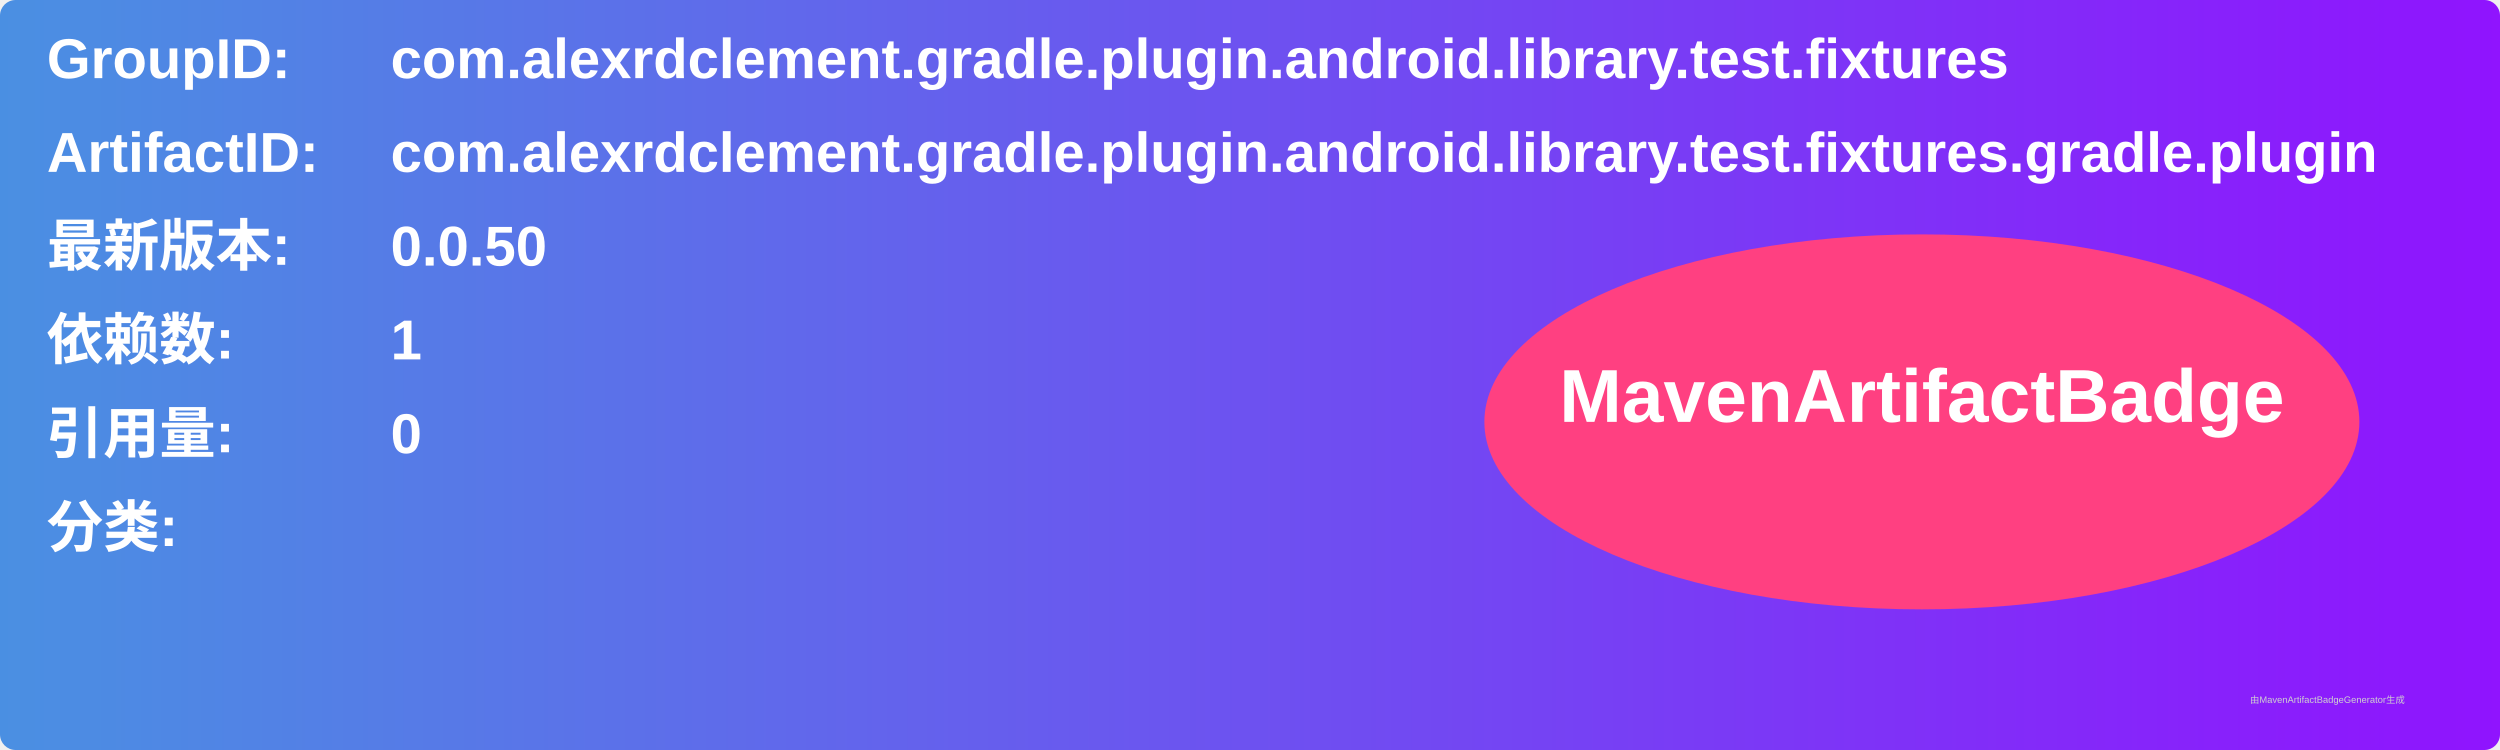
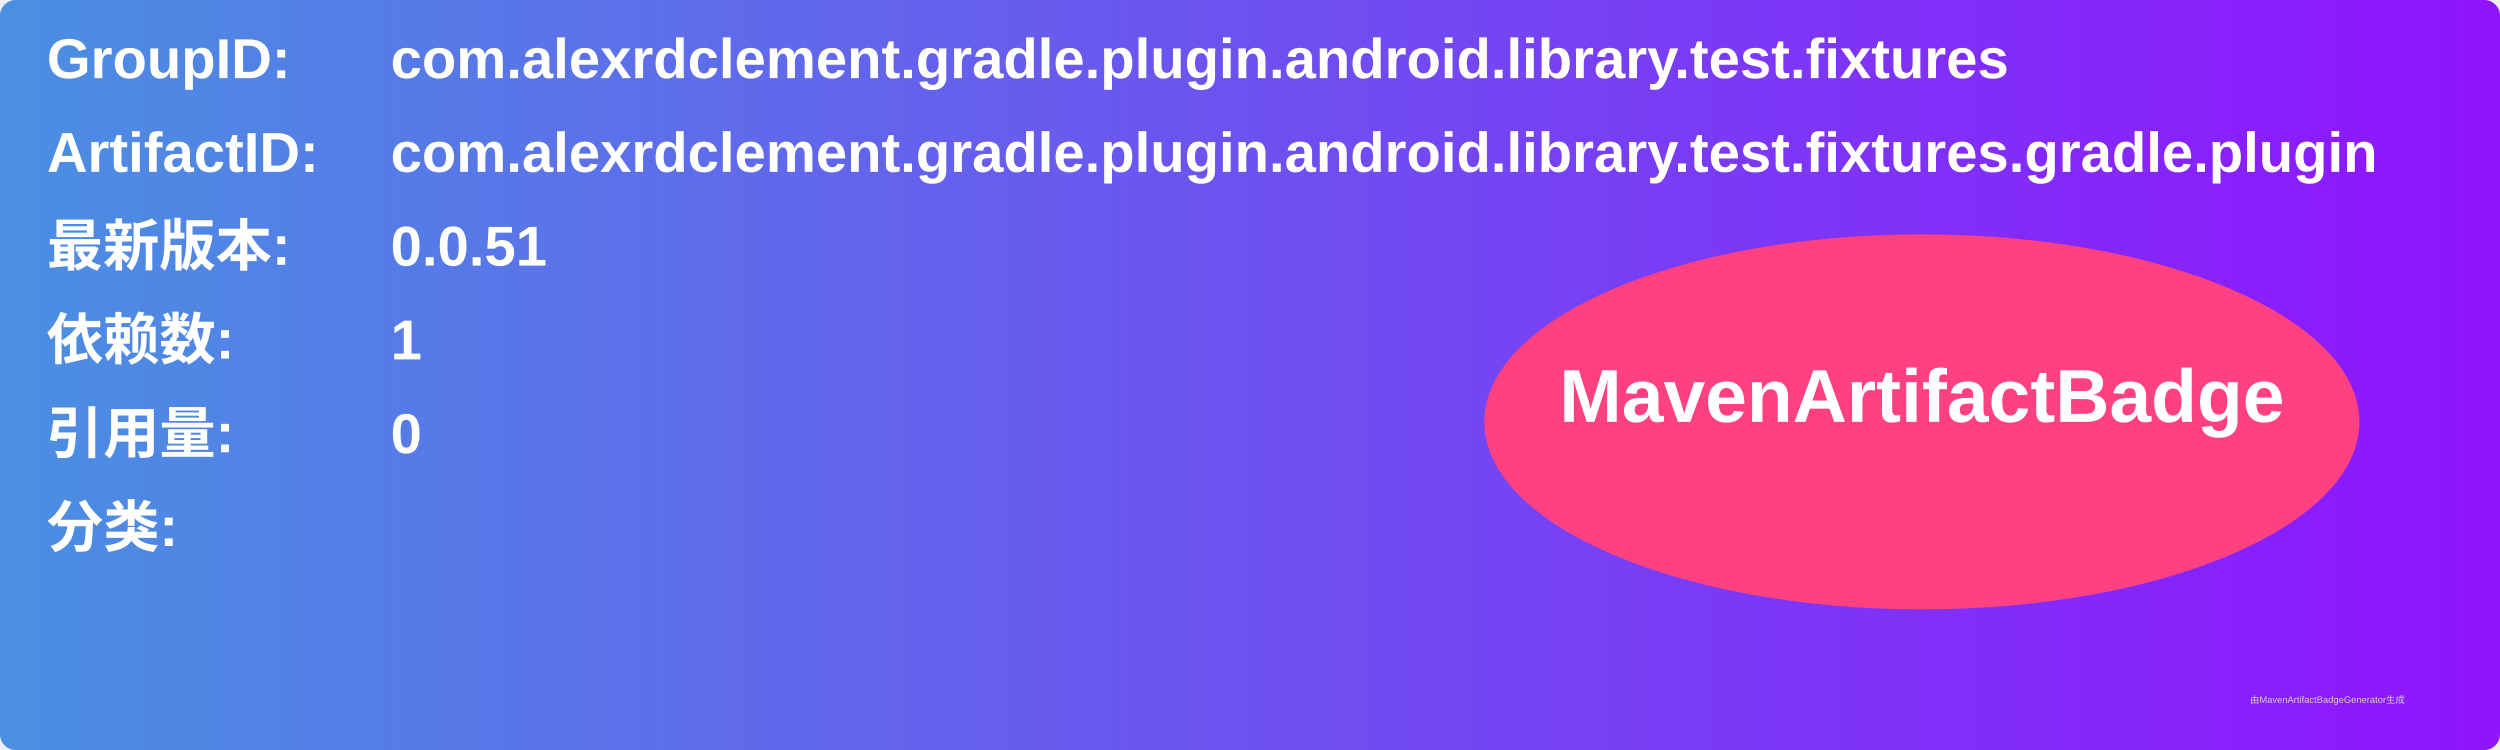
<svg xmlns="http://www.w3.org/2000/svg" width="800" height="240" viewBox="0 0 800 240">
  <linearGradient id="grad" x1="0%" y1="0%" x2="100%" y2="0%">
    <stop offset="0%" stop-color="#4a90e2" />
    <stop offset="100%" stop-color="#9013fe" />
  </linearGradient>
  <rect width="100%" height="100%" rx="5" ry="5" fill="url(#grad)" />
  <g transform="translate(15, 15)">
    <text x="0" y="10" font-family="Arial" font-size="18" fill="white" font-weight="bold" width="260">GroupID:</text>
    <text x="110" y="10" font-family="Arial" font-size="18" fill="white" font-weight="bold" width="460">com.alexrdclement.gradle.plugin.android.library.test.fixtures</text>
    <text x="0" y="40" font-family="Arial" font-size="18" fill="white" font-weight="bold" width="260">ArtifactID:</text>
    <text x="110" y="40" font-family="Arial" font-size="18" fill="white" font-weight="bold" width="460">com.alexrdclement.gradle.plugin.android.library.test.fixtures.gradle.plugin</text>
    <text x="0" y="70" font-family="Arial" font-size="18" fill="white" font-weight="bold">最新版本:</text>
    <text x="110" y="70" font-family="Arial" font-size="18" fill="white" font-weight="bold">
-       <tspan font-weight="bold">0.0.50</tspan>
+       <tspan font-weight="bold">0.0.51</tspan>
    </text>
    <text x="0" y="100" font-family="Arial" font-size="18" fill="white" font-weight="bold">依赖数: </text>
    <text x="110" y="100" font-family="Arial" font-size="18" fill="white">
      <tspan font-weight="bold">1</tspan>
    </text>
    <text x="0" y="130" font-family="Arial" font-size="18" fill="white" font-weight="bold">引用量: </text>
    <text x="110" y="130" font-family="Arial" font-size="18" fill="white">
      <tspan font-weight="bold">0</tspan>
    </text>
    <text x="0" y="160" font-family="Arial" font-size="18" fill="white" font-weight="bold">分类:</text>
    <text x="10" y="190" font-family="Arial" font-size="10" fill="white">
      <tspan font-weight="bold" />
    </text>
    <ellipse cx="600" cy="120" rx="140" ry="60" fill="#ff4081" />
    <text x="600" y="120" text-anchor="middle" font-family="Arial" font-size="24" fill="white" font-weight="bold">MavenArtifactBadge</text>
  </g>
  <text x="720" y="225" font-family="Arial" font-size="3" fill="#d0d0d0">由MavenArtifactBadgeGenerator生成</text>
</svg>
